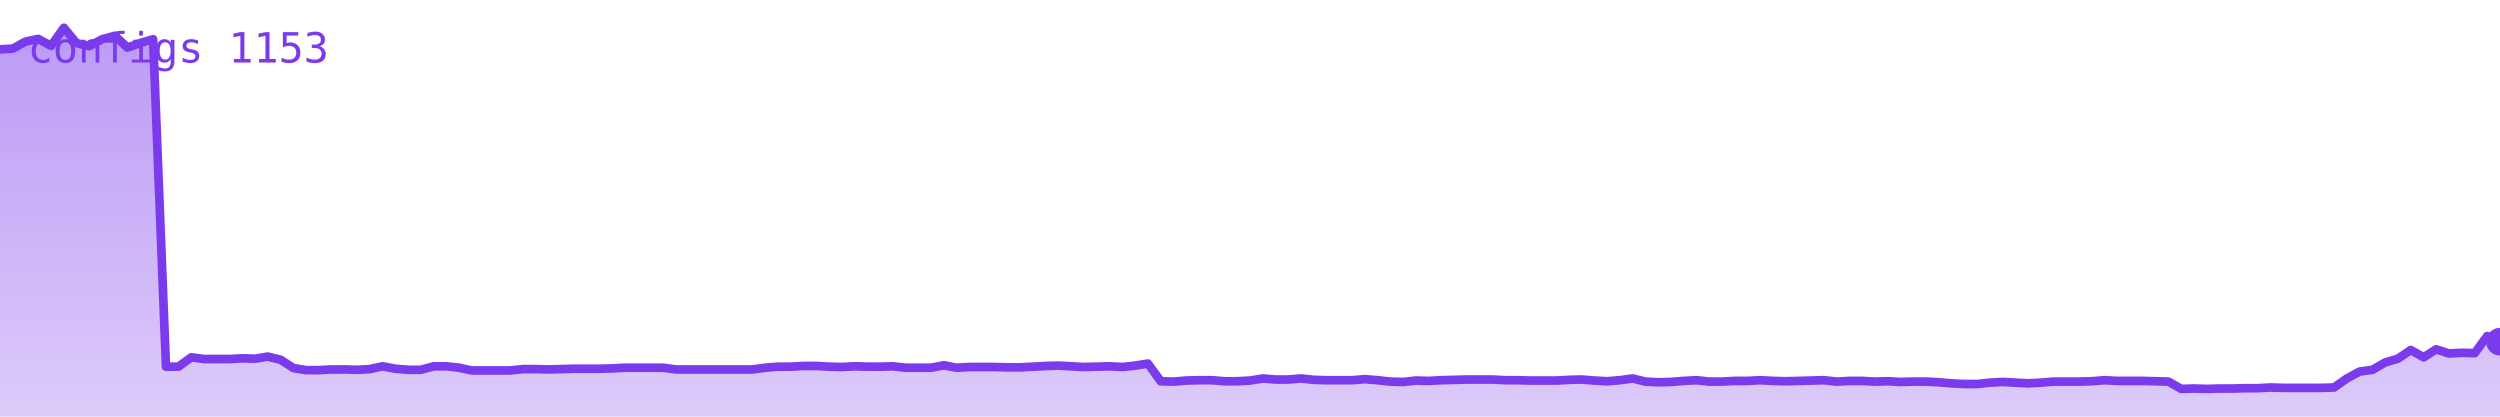
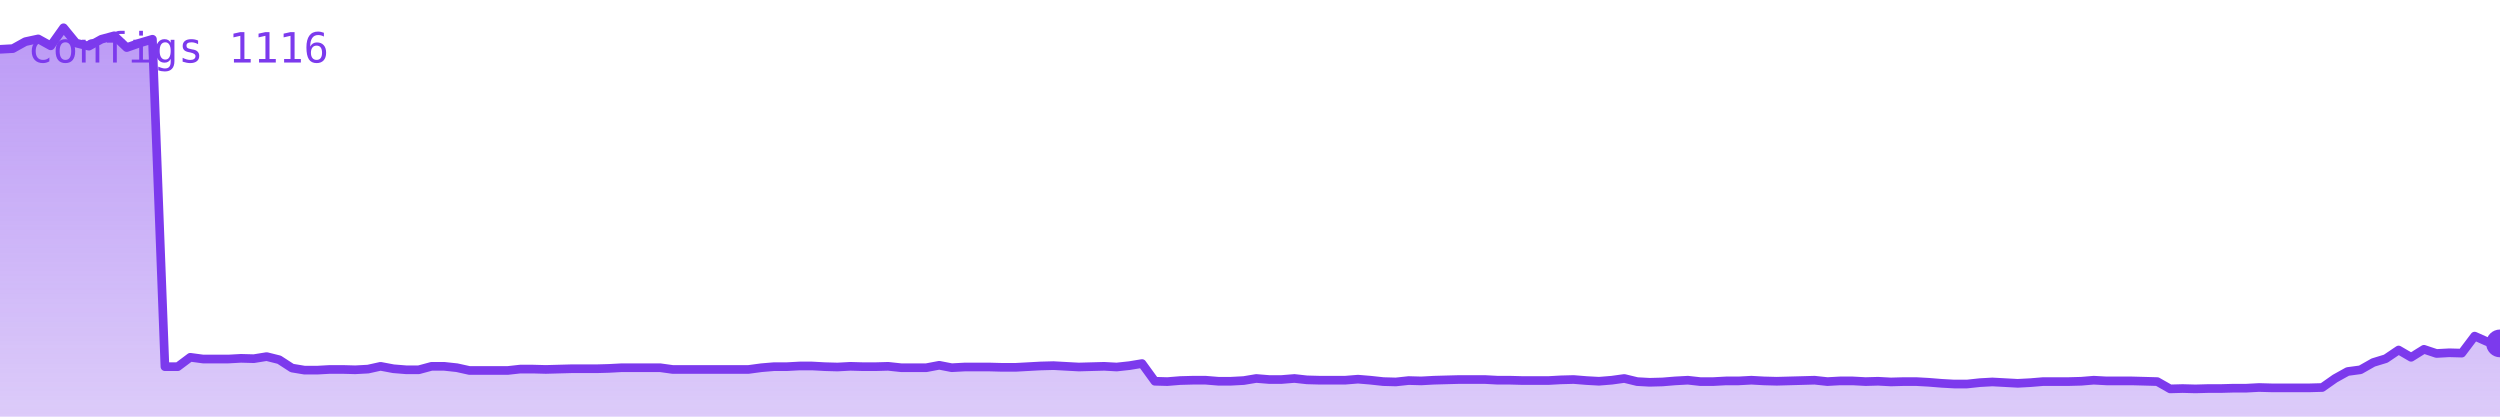
<svg xmlns="http://www.w3.org/2000/svg" viewBox="0 0 720 120" width="720" height="120" role="img" aria-label="configs">
  <defs>
    <linearGradient id="g" x1="0" y1="0" x2="0" y2="1">
      <stop offset="0%" stop-color="#7c3aed" stop-opacity="0.35" />
      <stop offset="100%" stop-color="#7c3aed" stop-opacity="0.02" />
    </linearGradient>
  </defs>
-   <polygon points="0,120 0.0,14.2 3.7,14.0 7.3,12.0 11.0,11.2 14.7,13.2 18.4,8.0 22.0,12.4 25.7,13.3 29.4,11.3 33.1,10.3 36.7,13.7 40.4,12.4 44.1,11.3 47.8,105.6 51.4,105.6 55.1,102.9 58.8,103.4 62.4,103.4 66.1,103.4 69.8,103.2 73.5,103.3 77.1,102.7 80.8,103.6 84.5,106.0 88.2,106.6 91.8,106.6 95.5,106.4 99.2,106.4 102.9,106.5 106.5,106.3 110.2,105.5 113.9,106.2 117.6,106.5 121.2,106.5 124.9,105.5 128.6,105.5 132.2,105.9 135.9,106.7 139.6,106.7 143.3,106.7 146.9,106.7 150.6,106.3 154.3,106.3 158.0,106.4 161.6,106.3 165.3,106.2 169.0,106.2 172.7,106.2 176.3,106.1 180.0,105.9 183.7,105.9 187.3,105.9 191.0,105.9 194.7,106.4 198.4,106.4 202.0,106.4 205.7,106.4 209.4,106.4 213.1,106.4 216.7,106.4 220.4,105.9 224.1,105.6 227.8,105.6 231.4,105.4 235.1,105.4 238.8,105.6 242.4,105.7 246.1,105.5 249.8,105.6 253.5,105.6 257.1,105.5 260.8,105.9 264.5,105.9 268.2,105.9 271.8,105.2 275.5,105.9 279.2,105.7 282.9,105.7 286.5,105.7 290.2,105.8 293.9,105.8 297.6,105.6 301.2,105.4 304.9,105.3 308.6,105.5 312.2,105.7 315.9,105.6 319.6,105.5 323.3,105.7 326.9,105.3 330.6,104.7 334.3,109.8 338.0,109.9 341.6,109.6 345.3,109.5 349.0,109.5 352.7,109.8 356.3,109.8 360.0,109.6 363.7,109.0 367.3,109.3 371.0,109.3 374.7,109.0 378.4,109.4 382.0,109.5 385.7,109.5 389.4,109.5 393.1,109.2 396.7,109.5 400.4,109.9 404.1,110.0 407.8,109.6 411.4,109.7 415.1,109.5 418.8,109.4 422.4,109.3 426.1,109.3 429.8,109.3 433.5,109.5 437.1,109.5 440.8,109.6 444.5,109.6 448.2,109.6 451.8,109.4 455.5,109.3 459.2,109.6 462.9,109.8 466.5,109.5 470.2,109.0 473.9,109.9 477.6,110.1 481.2,110.0 484.9,109.7 488.6,109.5 492.2,109.9 495.9,109.9 499.6,109.7 503.3,109.7 506.9,109.5 510.6,109.7 514.3,109.8 518.0,109.7 521.6,109.6 525.3,109.5 529.0,109.9 532.7,109.7 536.3,109.7 540.0,109.9 543.7,109.8 547.3,110.0 551.0,109.9 554.7,109.9 558.4,110.1 562.0,110.4 565.7,110.6 569.4,110.6 573.1,110.2 576.7,110.0 580.4,110.2 584.1,110.4 587.8,110.2 591.4,109.9 595.1,109.9 598.8,109.9 602.4,109.8 606.1,109.5 609.8,109.7 613.5,109.7 617.1,109.7 620.8,109.8 624.5,109.9 628.2,112.0 631.8,111.9 635.5,112.0 639.2,111.9 642.9,111.9 646.5,111.8 650.2,111.8 653.9,111.6 657.6,111.7 661.2,111.7 664.9,111.7 668.6,111.7 672.2,111.6 675.9,109.0 679.6,107.0 683.3,106.5 686.9,104.4 690.6,103.3 694.3,100.8 698.0,102.9 701.6,100.6 705.3,101.8 709.0,101.6 712.7,101.7 716.3,96.8 720.0,98.4 720,120" fill="#7c3aed" opacity="0.25" />
-   <polygon points="0,120 0.0,14.2 3.7,14.0 7.3,12.0 11.0,11.2 14.7,13.2 18.4,8.0 22.0,12.4 25.7,13.3 29.4,11.3 33.1,10.3 36.7,13.7 40.4,12.4 44.1,11.3 47.8,105.6 51.4,105.6 55.1,102.9 58.8,103.4 62.4,103.4 66.1,103.4 69.8,103.2 73.5,103.3 77.1,102.7 80.8,103.6 84.5,106.0 88.2,106.6 91.8,106.6 95.5,106.4 99.2,106.4 102.9,106.5 106.5,106.3 110.2,105.5 113.9,106.2 117.6,106.5 121.2,106.5 124.9,105.5 128.6,105.5 132.2,105.9 135.9,106.7 139.6,106.7 143.3,106.7 146.9,106.7 150.6,106.3 154.3,106.3 158.0,106.4 161.6,106.3 165.3,106.2 169.0,106.2 172.7,106.2 176.3,106.1 180.0,105.9 183.7,105.9 187.3,105.9 191.0,105.9 194.7,106.4 198.4,106.4 202.0,106.4 205.7,106.4 209.4,106.4 213.1,106.4 216.7,106.4 220.4,105.9 224.1,105.6 227.8,105.6 231.4,105.4 235.1,105.4 238.8,105.6 242.4,105.7 246.1,105.5 249.8,105.6 253.5,105.6 257.1,105.5 260.8,105.9 264.5,105.9 268.2,105.9 271.8,105.2 275.5,105.9 279.2,105.7 282.9,105.7 286.5,105.7 290.2,105.8 293.9,105.8 297.6,105.6 301.2,105.4 304.9,105.3 308.6,105.5 312.2,105.7 315.9,105.6 319.6,105.5 323.3,105.7 326.9,105.3 330.6,104.7 334.3,109.8 338.0,109.9 341.6,109.6 345.3,109.5 349.0,109.5 352.7,109.8 356.3,109.8 360.0,109.6 363.7,109.0 367.3,109.3 371.0,109.3 374.7,109.0 378.4,109.4 382.0,109.5 385.7,109.5 389.4,109.5 393.1,109.2 396.7,109.5 400.4,109.9 404.1,110.0 407.8,109.6 411.4,109.7 415.1,109.5 418.8,109.4 422.4,109.3 426.1,109.3 429.8,109.3 433.5,109.5 437.1,109.5 440.8,109.6 444.5,109.6 448.2,109.6 451.8,109.4 455.5,109.3 459.2,109.6 462.9,109.8 466.5,109.5 470.2,109.0 473.9,109.9 477.6,110.1 481.2,110.0 484.9,109.7 488.6,109.5 492.2,109.9 495.9,109.9 499.6,109.7 503.3,109.7 506.9,109.5 510.6,109.7 514.3,109.8 518.0,109.7 521.6,109.6 525.3,109.5 529.0,109.9 532.7,109.7 536.3,109.7 540.0,109.9 543.7,109.8 547.3,110.0 551.0,109.9 554.7,109.9 558.4,110.1 562.0,110.4 565.7,110.6 569.4,110.6 573.1,110.2 576.7,110.0 580.4,110.2 584.1,110.4 587.8,110.2 591.4,109.9 595.1,109.9 598.8,109.9 602.4,109.8 606.1,109.5 609.8,109.7 613.5,109.7 617.1,109.7 620.8,109.8 624.5,109.9 628.2,112.0 631.8,111.9 635.5,112.0 639.2,111.9 642.9,111.9 646.5,111.8 650.2,111.8 653.9,111.6 657.6,111.7 661.2,111.7 664.9,111.7 668.6,111.7 672.2,111.6 675.9,109.0 679.6,107.0 683.3,106.5 686.9,104.4 690.6,103.3 694.3,100.8 698.0,102.9 701.6,100.6 705.3,101.8 709.0,101.6 712.7,101.7 716.3,96.8 720.0,98.4 720,120" fill="url(#g)" />
-   <polyline points="0.0,14.2 3.7,14.0 7.3,12.0 11.0,11.2 14.7,13.2 18.4,8.0 22.0,12.4 25.7,13.3 29.4,11.3 33.1,10.3 36.7,13.7 40.4,12.4 44.1,11.3 47.8,105.6 51.4,105.6 55.1,102.9 58.8,103.4 62.4,103.4 66.1,103.4 69.8,103.2 73.5,103.3 77.1,102.7 80.8,103.6 84.5,106.0 88.2,106.6 91.8,106.6 95.5,106.4 99.2,106.4 102.9,106.5 106.5,106.3 110.2,105.5 113.9,106.2 117.6,106.5 121.2,106.5 124.9,105.5 128.6,105.5 132.2,105.9 135.9,106.7 139.6,106.7 143.3,106.7 146.9,106.7 150.6,106.3 154.3,106.3 158.0,106.4 161.6,106.3 165.3,106.2 169.0,106.2 172.7,106.2 176.3,106.1 180.0,105.9 183.7,105.9 187.3,105.9 191.0,105.9 194.7,106.4 198.4,106.4 202.0,106.4 205.7,106.4 209.4,106.4 213.1,106.4 216.7,106.4 220.4,105.9 224.1,105.6 227.8,105.6 231.4,105.4 235.1,105.4 238.8,105.6 242.4,105.7 246.1,105.5 249.8,105.6 253.5,105.6 257.1,105.5 260.8,105.9 264.5,105.9 268.2,105.9 271.8,105.2 275.5,105.9 279.2,105.7 282.9,105.7 286.5,105.7 290.2,105.8 293.9,105.8 297.6,105.6 301.2,105.4 304.9,105.3 308.6,105.5 312.2,105.7 315.9,105.6 319.6,105.5 323.3,105.7 326.9,105.3 330.6,104.7 334.3,109.8 338.0,109.9 341.6,109.6 345.3,109.5 349.0,109.5 352.7,109.8 356.3,109.8 360.0,109.6 363.7,109.0 367.3,109.3 371.0,109.3 374.7,109.0 378.4,109.4 382.0,109.5 385.7,109.5 389.4,109.5 393.1,109.2 396.7,109.5 400.4,109.9 404.1,110.0 407.8,109.6 411.4,109.7 415.1,109.5 418.8,109.4 422.4,109.3 426.1,109.3 429.8,109.3 433.5,109.5 437.1,109.5 440.8,109.6 444.5,109.6 448.2,109.6 451.8,109.4 455.5,109.3 459.2,109.6 462.9,109.8 466.5,109.5 470.2,109.0 473.9,109.9 477.6,110.1 481.2,110.0 484.9,109.7 488.6,109.5 492.2,109.9 495.9,109.9 499.6,109.7 503.3,109.7 506.9,109.5 510.6,109.7 514.3,109.8 518.0,109.7 521.6,109.6 525.3,109.5 529.0,109.9 532.7,109.7 536.3,109.7 540.0,109.9 543.7,109.8 547.3,110.0 551.0,109.9 554.7,109.9 558.4,110.1 562.0,110.4 565.7,110.6 569.4,110.6 573.1,110.2 576.7,110.0 580.4,110.2 584.1,110.4 587.8,110.2 591.4,109.9 595.1,109.9 598.8,109.9 602.4,109.8 606.1,109.5 609.8,109.7 613.5,109.7 617.1,109.7 620.8,109.8 624.5,109.9 628.2,112.0 631.8,111.9 635.5,112.0 639.2,111.9 642.9,111.9 646.5,111.8 650.2,111.8 653.9,111.6 657.6,111.7 661.2,111.7 664.9,111.7 668.6,111.7 672.2,111.6 675.9,109.0 679.6,107.0 683.3,106.5 686.9,104.4 690.6,103.3 694.3,100.8 698.0,102.9 701.6,100.6 705.3,101.8 709.0,101.6 712.7,101.7 716.3,96.8 720.0,98.4" fill="none" stroke="#7c3aed" stroke-width="2.5" stroke-linejoin="round" stroke-linecap="round" />
-   <circle cx="720.0" cy="98.4" r="4" fill="#7c3aed" />
-   <text x="8" y="18" font-family="monospace" font-size="12" fill="#7c3aed">configs 1153</text>
+   <polygon points="0,120 0.0,14.2 3.7,14.0 7.3,12.0 11.0,11.2 14.6,13.2 18.3,8.0 21.9,12.4 25.6,13.3 29.2,11.3 32.9,10.3 36.5,13.7 40.2,12.4 43.9,11.3 47.5,105.6 51.2,105.6 54.8,102.9 58.5,103.4 62.1,103.4 65.8,103.4 69.4,103.2 73.1,103.3 76.8,102.7 80.4,103.6 84.1,106.0 87.7,106.6 91.4,106.6 95.0,106.4 98.7,106.4 102.3,106.5 106.0,106.3 109.6,105.5 113.3,106.2 117.0,106.5 120.6,106.5 124.3,105.5 127.9,105.5 131.6,105.9 135.2,106.7 138.9,106.7 142.5,106.7 146.2,106.7 149.8,106.3 153.5,106.3 157.2,106.4 160.8,106.3 164.5,106.2 168.1,106.2 171.8,106.2 175.4,106.1 179.1,105.9 182.7,105.9 186.4,105.9 190.1,105.9 193.7,106.4 197.4,106.4 201.0,106.4 204.7,106.4 208.3,106.4 212.0,106.4 215.6,106.4 219.3,105.9 222.9,105.6 226.6,105.6 230.3,105.4 233.9,105.4 237.6,105.6 241.2,105.7 244.9,105.5 248.5,105.6 252.2,105.6 255.8,105.5 259.5,105.9 263.1,105.9 266.8,105.9 270.5,105.2 274.1,105.9 277.8,105.7 281.4,105.7 285.1,105.7 288.7,105.8 292.4,105.8 296.0,105.6 299.7,105.4 303.4,105.3 307.0,105.5 310.7,105.7 314.3,105.6 318.0,105.5 321.6,105.7 325.3,105.3 328.9,104.7 332.6,109.8 336.2,109.9 339.9,109.6 343.6,109.5 347.2,109.5 350.9,109.8 354.5,109.8 358.2,109.6 361.8,109.0 365.5,109.3 369.1,109.3 372.8,109.0 376.4,109.4 380.1,109.5 383.8,109.5 387.4,109.5 391.1,109.2 394.7,109.5 398.4,109.9 402.0,110.0 405.7,109.6 409.3,109.7 413.0,109.5 416.6,109.4 420.3,109.3 424.0,109.3 427.6,109.3 431.3,109.5 434.9,109.5 438.6,109.6 442.2,109.6 445.9,109.6 449.5,109.4 453.2,109.3 456.9,109.6 460.5,109.8 464.2,109.5 467.8,109.0 471.5,109.9 475.1,110.1 478.8,110.0 482.4,109.7 486.1,109.5 489.7,109.9 493.4,109.9 497.1,109.7 500.7,109.7 504.4,109.5 508.0,109.7 511.7,109.8 515.3,109.7 519.0,109.6 522.6,109.5 526.3,109.9 529.9,109.7 533.6,109.7 537.3,109.9 540.9,109.8 544.6,110.0 548.2,109.9 551.9,109.9 555.5,110.1 559.2,110.4 562.8,110.6 566.5,110.6 570.2,110.2 573.8,110.0 577.5,110.2 581.1,110.4 584.8,110.2 588.4,109.9 592.1,109.9 595.7,109.9 599.4,109.8 603.0,109.5 606.7,109.7 610.4,109.7 614.0,109.7 617.7,109.8 621.3,109.9 625.0,112.0 628.6,111.9 632.3,112.0 635.9,111.9 639.6,111.9 643.2,111.8 646.9,111.8 650.6,111.6 654.2,111.7 657.9,111.7 661.5,111.7 665.2,111.7 668.8,111.6 672.5,109.0 676.1,107.0 679.8,106.5 683.5,104.4 687.1,103.3 690.8,100.8 694.4,102.9 698.1,100.6 701.7,101.8 705.4,101.6 709.0,101.7 712.7,96.8 716.3,98.4 720.0,98.9 720,120" fill="#7c3aed" opacity="0.25" />
+   <polygon points="0,120 0.0,14.2 3.7,14.0 7.3,12.0 11.0,11.2 14.6,13.2 18.3,8.0 21.9,12.4 25.6,13.3 29.2,11.3 32.9,10.3 36.5,13.7 40.2,12.4 43.9,11.3 47.5,105.6 51.2,105.6 54.8,102.9 58.5,103.4 62.1,103.4 65.8,103.4 69.4,103.2 73.1,103.3 76.8,102.7 80.4,103.6 84.1,106.0 87.7,106.6 91.4,106.6 95.0,106.4 98.7,106.4 102.3,106.5 106.0,106.3 109.6,105.5 113.3,106.2 117.0,106.5 120.6,106.5 124.3,105.5 127.9,105.5 131.6,105.9 135.2,106.7 138.9,106.7 142.5,106.7 146.2,106.7 149.8,106.3 153.5,106.3 157.2,106.4 160.8,106.3 164.5,106.2 168.1,106.2 171.8,106.2 175.4,106.1 179.1,105.9 182.7,105.9 186.4,105.9 190.1,105.9 193.7,106.4 197.4,106.4 201.0,106.4 204.7,106.4 208.3,106.4 212.0,106.4 215.6,106.4 219.3,105.9 222.9,105.6 226.6,105.6 230.3,105.4 233.9,105.4 237.6,105.6 241.2,105.7 244.9,105.5 248.5,105.6 252.2,105.6 255.8,105.5 259.5,105.9 263.1,105.9 266.8,105.9 270.5,105.2 274.1,105.9 277.8,105.7 281.4,105.7 285.1,105.7 288.7,105.8 292.4,105.8 296.0,105.6 299.7,105.4 303.4,105.3 307.0,105.5 310.7,105.7 314.3,105.6 318.0,105.5 321.6,105.7 325.3,105.3 328.9,104.7 332.6,109.8 336.2,109.9 339.9,109.6 343.6,109.5 347.2,109.5 350.9,109.8 354.5,109.8 358.2,109.6 361.8,109.0 365.5,109.3 369.1,109.3 372.8,109.0 376.4,109.4 380.1,109.5 383.8,109.5 387.4,109.5 391.1,109.2 394.7,109.5 398.4,109.9 402.0,110.0 405.7,109.6 409.3,109.7 413.0,109.5 416.6,109.4 420.3,109.3 424.0,109.3 427.6,109.3 431.3,109.5 434.9,109.5 438.6,109.6 442.2,109.6 445.9,109.6 449.5,109.4 453.2,109.3 456.9,109.6 460.5,109.8 464.2,109.5 467.8,109.0 471.5,109.9 475.1,110.1 478.8,110.0 482.4,109.7 486.1,109.5 489.7,109.9 493.4,109.9 497.1,109.7 500.7,109.7 504.4,109.5 508.0,109.7 511.7,109.8 515.3,109.7 519.0,109.6 522.6,109.5 526.3,109.9 529.9,109.7 533.6,109.7 537.3,109.9 540.9,109.8 544.6,110.0 548.2,109.9 551.9,109.9 555.5,110.1 559.2,110.4 562.8,110.6 566.5,110.6 570.2,110.2 573.8,110.0 577.5,110.2 581.1,110.4 584.8,110.2 588.4,109.9 592.1,109.9 595.7,109.9 599.4,109.8 603.0,109.5 606.7,109.7 610.4,109.7 614.0,109.7 617.7,109.8 621.3,109.9 625.0,112.0 628.6,111.9 632.3,112.0 635.9,111.9 639.6,111.9 643.2,111.8 646.9,111.8 650.6,111.6 654.2,111.7 657.9,111.7 661.5,111.7 665.2,111.7 668.8,111.6 672.5,109.0 676.1,107.0 679.8,106.5 683.5,104.4 687.1,103.3 690.8,100.8 694.4,102.9 698.1,100.6 701.7,101.8 705.4,101.6 709.0,101.7 712.7,96.8 716.3,98.4 720.0,98.9 720,120" fill="url(#g)" />
+   <polyline points="0.0,14.2 3.7,14.0 7.3,12.0 11.0,11.2 14.6,13.2 18.3,8.0 21.9,12.4 25.6,13.3 29.2,11.3 32.9,10.3 36.5,13.7 40.2,12.4 43.9,11.3 47.5,105.6 51.2,105.6 54.8,102.9 58.5,103.4 62.1,103.4 65.8,103.4 69.4,103.2 73.1,103.3 76.8,102.7 80.4,103.6 84.1,106.0 87.7,106.6 91.4,106.6 95.0,106.4 98.7,106.4 102.3,106.5 106.0,106.3 109.6,105.5 113.3,106.2 117.0,106.5 120.6,106.5 124.3,105.5 127.9,105.5 131.6,105.9 135.2,106.7 138.9,106.7 142.5,106.7 146.2,106.7 149.8,106.3 153.5,106.3 157.2,106.4 160.8,106.3 164.5,106.2 168.1,106.2 171.8,106.2 175.4,106.1 179.1,105.9 182.7,105.9 186.4,105.9 190.1,105.9 193.7,106.4 197.4,106.4 201.0,106.4 204.7,106.4 208.3,106.4 212.0,106.4 215.6,106.4 219.3,105.9 222.9,105.6 226.6,105.6 230.3,105.4 233.9,105.4 237.6,105.6 241.2,105.7 244.9,105.5 248.5,105.6 252.2,105.6 255.8,105.5 259.5,105.9 263.1,105.9 266.8,105.9 270.5,105.2 274.1,105.9 277.8,105.7 281.4,105.7 285.1,105.7 288.7,105.8 292.4,105.8 296.0,105.6 299.7,105.4 303.4,105.3 307.0,105.5 310.7,105.7 314.3,105.6 318.0,105.5 321.6,105.7 325.3,105.3 328.9,104.7 332.6,109.8 336.2,109.9 339.9,109.6 343.6,109.5 347.2,109.5 350.9,109.8 354.5,109.8 358.2,109.6 361.8,109.0 365.5,109.3 369.1,109.3 372.8,109.0 376.4,109.4 380.1,109.5 383.8,109.5 387.4,109.5 391.1,109.2 394.7,109.5 398.4,109.9 402.0,110.0 405.7,109.6 409.3,109.7 413.0,109.5 416.6,109.4 420.3,109.3 424.0,109.3 427.6,109.3 431.3,109.5 434.9,109.5 438.6,109.6 442.2,109.6 445.9,109.6 449.5,109.4 453.2,109.3 456.9,109.6 460.5,109.8 464.2,109.5 467.8,109.0 471.5,109.9 475.1,110.1 478.8,110.0 482.4,109.7 486.1,109.5 489.7,109.9 493.4,109.9 497.1,109.7 500.7,109.7 504.4,109.5 508.0,109.7 511.7,109.8 515.3,109.7 519.0,109.6 522.6,109.5 526.3,109.9 529.9,109.7 533.6,109.7 537.3,109.9 540.9,109.8 544.6,110.0 548.2,109.9 551.9,109.9 555.5,110.1 559.2,110.4 562.8,110.6 566.5,110.6 570.2,110.2 573.8,110.0 577.5,110.2 581.1,110.4 584.8,110.2 588.4,109.9 592.1,109.9 595.7,109.9 599.4,109.8 603.0,109.5 606.7,109.7 610.4,109.7 614.0,109.7 617.7,109.8 621.3,109.9 625.0,112.0 628.6,111.9 632.3,112.0 635.9,111.9 639.6,111.9 643.2,111.8 646.9,111.8 650.6,111.6 654.2,111.7 657.9,111.7 661.5,111.7 665.2,111.7 668.8,111.6 672.5,109.0 676.1,107.0 679.8,106.5 683.5,104.4 687.1,103.3 690.8,100.8 694.4,102.9 698.1,100.6 701.7,101.8 705.4,101.6 709.0,101.7 712.7,96.8 716.3,98.4 720.0,98.9" fill="none" stroke="#7c3aed" stroke-width="2.5" stroke-linejoin="round" stroke-linecap="round" />
+   <circle cx="720.0" cy="98.9" r="4" fill="#7c3aed" />
+   <text x="8" y="18" font-family="monospace" font-size="12" fill="#7c3aed">configs 1116</text>
</svg>
